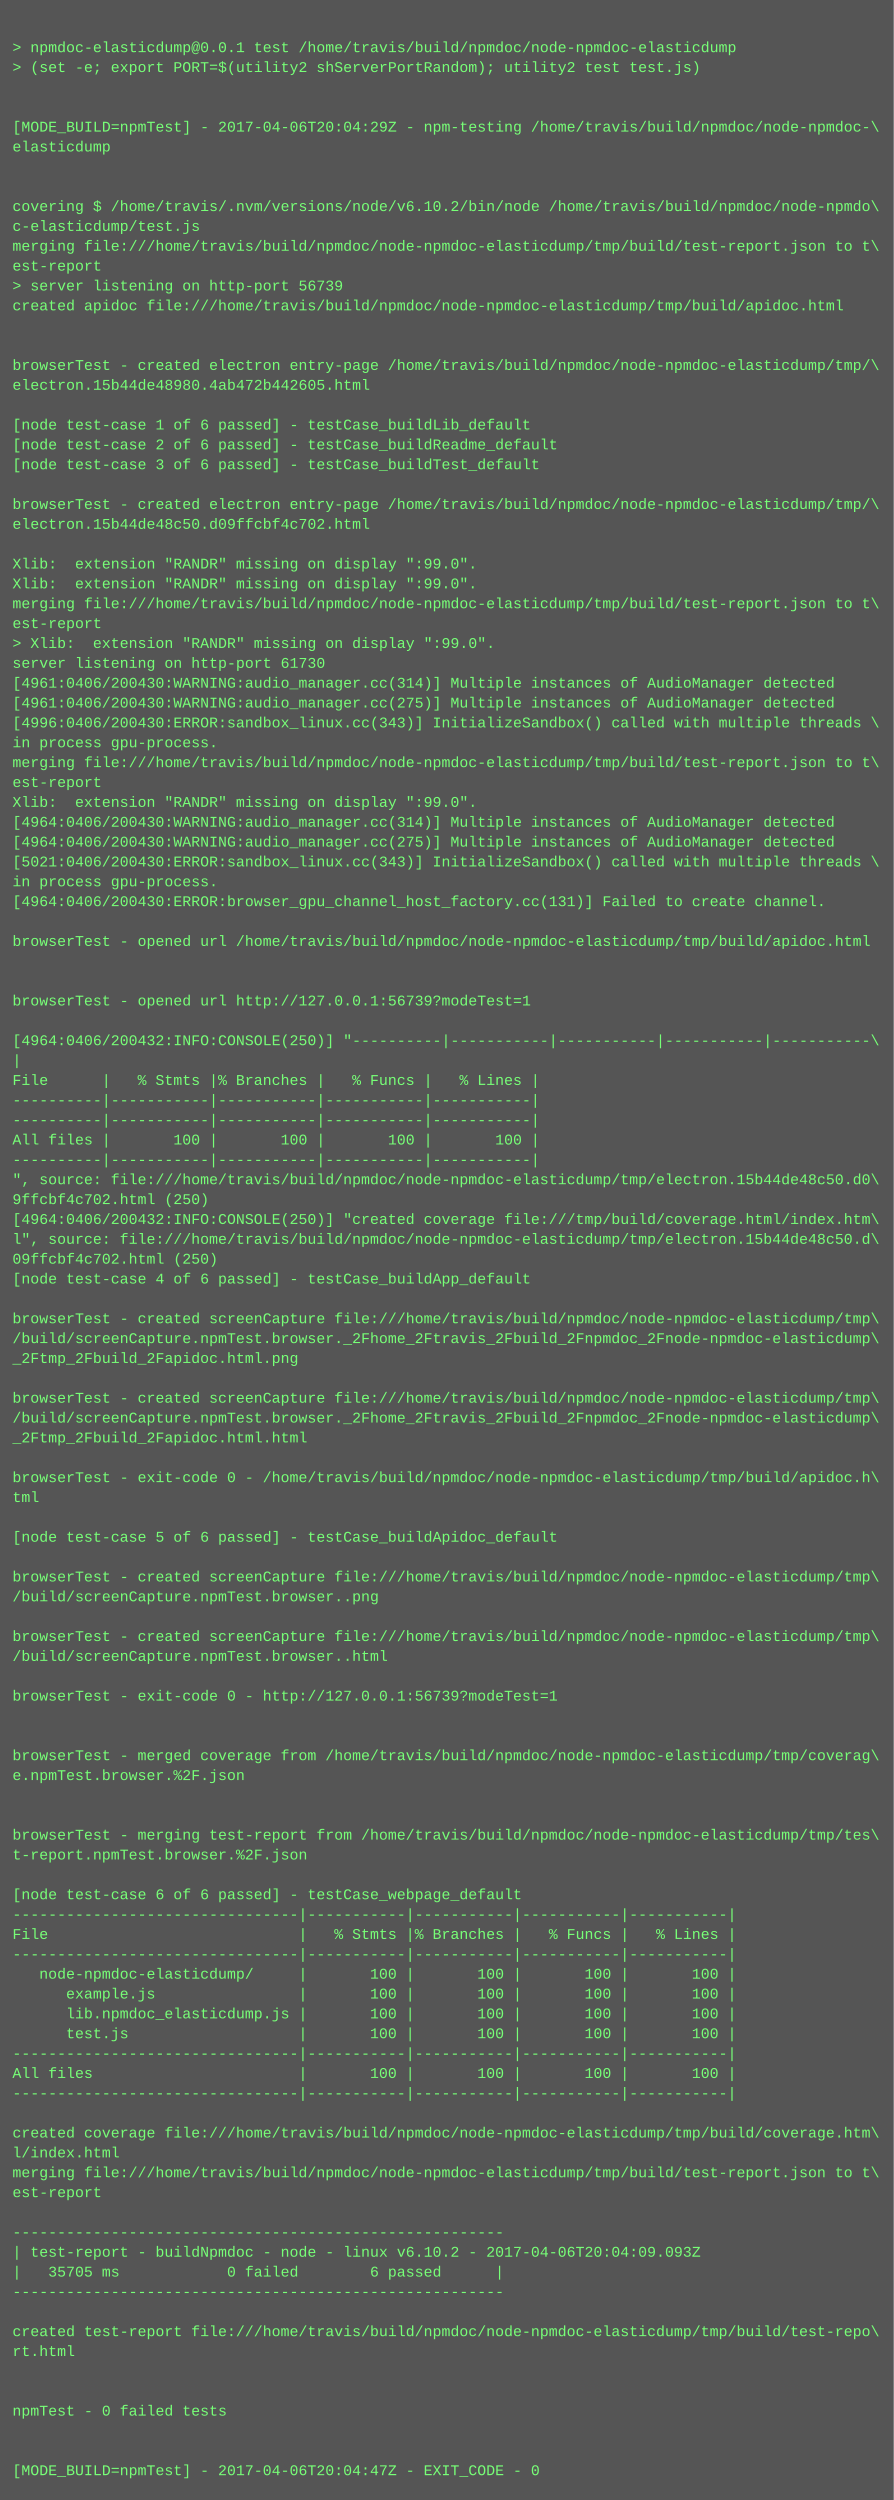
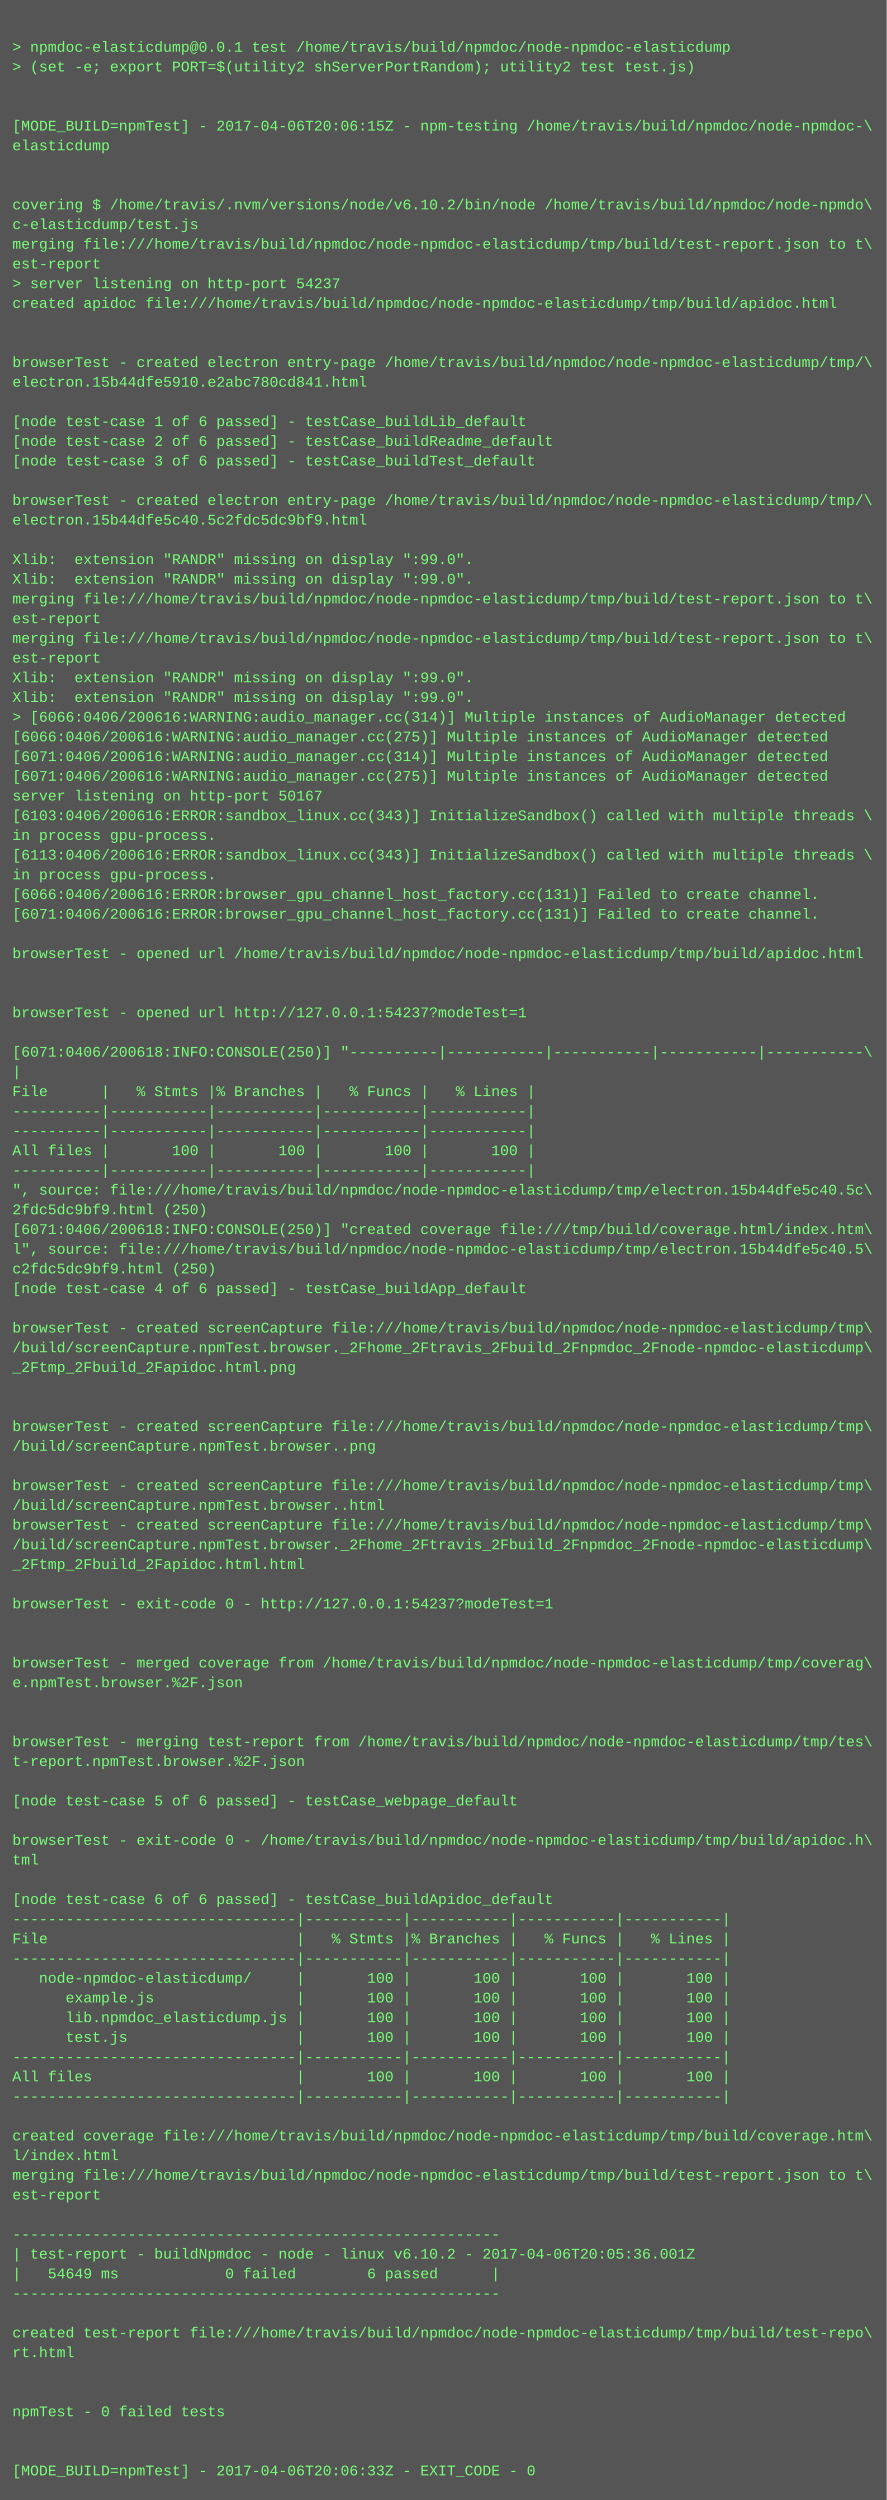
- <svg xmlns="http://www.w3.org/2000/svg" height="2014" width="720">
-   <rect height="2014" fill="#555" width="720" />
+ <svg xmlns="http://www.w3.org/2000/svg" height="2030" width="720">
+   <rect height="2030" fill="#555" width="720" />
  <text fill="#7f7" font-family="Courier New" font-size="12" xml:space="preserve">
    <tspan x="10" y="26" />
    <tspan x="10" y="42">&gt; npmdoc-elasticdump@0.0.1 test /home/travis/build/npmdoc/node-npmdoc-elasticdump</tspan>
    <tspan x="10" y="58">&gt; (set -e; export PORT=$(utility2 shServerPortRandom); utility2 test test.js)</tspan>
    <tspan x="10" y="74" />
    <tspan x="10" y="90" />
-     <tspan x="10" y="106">[MODE_BUILD=npmTest] - 2017-04-06T20:04:29Z - npm-testing /home/travis/build/npmdoc/node-npmdoc-\</tspan>
+     <tspan x="10" y="106">[MODE_BUILD=npmTest] - 2017-04-06T20:06:15Z - npm-testing /home/travis/build/npmdoc/node-npmdoc-\</tspan>
    <tspan x="10" y="122">elasticdump</tspan>
    <tspan x="10" y="138" />
    <tspan x="10" y="154" />
    <tspan x="10" y="170">covering $ /home/travis/.nvm/versions/node/v6.10.2/bin/node /home/travis/build/npmdoc/node-npmdo\</tspan>
    <tspan x="10" y="186">c-elasticdump/test.js</tspan>
    <tspan x="10" y="202">merging file:///home/travis/build/npmdoc/node-npmdoc-elasticdump/tmp/build/test-report.json to t\</tspan>
    <tspan x="10" y="218">est-report</tspan>
-     <tspan x="10" y="234">&gt; server listening on http-port 56739</tspan>
+     <tspan x="10" y="234">&gt; server listening on http-port 54237</tspan>
    <tspan x="10" y="250">created apidoc file:///home/travis/build/npmdoc/node-npmdoc-elasticdump/tmp/build/apidoc.html</tspan>
    <tspan x="10" y="266" />
    <tspan x="10" y="282" />
    <tspan x="10" y="298">browserTest - created electron entry-page /home/travis/build/npmdoc/node-npmdoc-elasticdump/tmp/\</tspan>
-     <tspan x="10" y="314">electron.15b44de48980.4ab472b442605.html</tspan>
+     <tspan x="10" y="314">electron.15b44dfe5910.e2abc780cd841.html</tspan>
    <tspan x="10" y="330" />
    <tspan x="10" y="346">[node test-case 1 of 6 passed] - testCase_buildLib_default</tspan>
    <tspan x="10" y="362">[node test-case 2 of 6 passed] - testCase_buildReadme_default</tspan>
    <tspan x="10" y="378">[node test-case 3 of 6 passed] - testCase_buildTest_default</tspan>
    <tspan x="10" y="394" />
    <tspan x="10" y="410">browserTest - created electron entry-page /home/travis/build/npmdoc/node-npmdoc-elasticdump/tmp/\</tspan>
-     <tspan x="10" y="426">electron.15b44de48c50.d09ffcbf4c702.html</tspan>
+     <tspan x="10" y="426">electron.15b44dfe5c40.5c2fdc5dc9bf9.html</tspan>
    <tspan x="10" y="442" />
    <tspan x="10" y="458">Xlib:  extension "RANDR" missing on display ":99.0".</tspan>
    <tspan x="10" y="474">Xlib:  extension "RANDR" missing on display ":99.0".</tspan>
    <tspan x="10" y="490">merging file:///home/travis/build/npmdoc/node-npmdoc-elasticdump/tmp/build/test-report.json to t\</tspan>
    <tspan x="10" y="506">est-report</tspan>
-     <tspan x="10" y="522">&gt; Xlib:  extension "RANDR" missing on display ":99.0".</tspan>
-     <tspan x="10" y="538">server listening on http-port 61730</tspan>
-     <tspan x="10" y="554">[4961:0406/200430:WARNING:audio_manager.cc(314)] Multiple instances of AudioManager detected</tspan>
-     <tspan x="10" y="570">[4961:0406/200430:WARNING:audio_manager.cc(275)] Multiple instances of AudioManager detected</tspan>
-     <tspan x="10" y="586">[4996:0406/200430:ERROR:sandbox_linux.cc(343)] InitializeSandbox() called with multiple threads \</tspan>
-     <tspan x="10" y="602">in process gpu-process. </tspan>
-     <tspan x="10" y="618">merging file:///home/travis/build/npmdoc/node-npmdoc-elasticdump/tmp/build/test-report.json to t\</tspan>
-     <tspan x="10" y="634">est-report</tspan>
-     <tspan x="10" y="650">Xlib:  extension "RANDR" missing on display ":99.0".</tspan>
-     <tspan x="10" y="666">[4964:0406/200430:WARNING:audio_manager.cc(314)] Multiple instances of AudioManager detected</tspan>
-     <tspan x="10" y="682">[4964:0406/200430:WARNING:audio_manager.cc(275)] Multiple instances of AudioManager detected</tspan>
-     <tspan x="10" y="698">[5021:0406/200430:ERROR:sandbox_linux.cc(343)] InitializeSandbox() called with multiple threads \</tspan>
+     <tspan x="10" y="522">merging file:///home/travis/build/npmdoc/node-npmdoc-elasticdump/tmp/build/test-report.json to t\</tspan>
+     <tspan x="10" y="538">est-report</tspan>
+     <tspan x="10" y="554">Xlib:  extension "RANDR" missing on display ":99.0".</tspan>
+     <tspan x="10" y="570">Xlib:  extension "RANDR" missing on display ":99.0".</tspan>
+     <tspan x="10" y="586">&gt; [6066:0406/200616:WARNING:audio_manager.cc(314)] Multiple instances of AudioManager detected</tspan>
+     <tspan x="10" y="602">[6066:0406/200616:WARNING:audio_manager.cc(275)] Multiple instances of AudioManager detected</tspan>
+     <tspan x="10" y="618">[6071:0406/200616:WARNING:audio_manager.cc(314)] Multiple instances of AudioManager detected</tspan>
+     <tspan x="10" y="634">[6071:0406/200616:WARNING:audio_manager.cc(275)] Multiple instances of AudioManager detected</tspan>
+     <tspan x="10" y="650">server listening on http-port 50167</tspan>
+     <tspan x="10" y="666">[6103:0406/200616:ERROR:sandbox_linux.cc(343)] InitializeSandbox() called with multiple threads \</tspan>
+     <tspan x="10" y="682">in process gpu-process. </tspan>
+     <tspan x="10" y="698">[6113:0406/200616:ERROR:sandbox_linux.cc(343)] InitializeSandbox() called with multiple threads \</tspan>
    <tspan x="10" y="714">in process gpu-process. </tspan>
-     <tspan x="10" y="730">[4964:0406/200430:ERROR:browser_gpu_channel_host_factory.cc(131)] Failed to create channel.</tspan>
-     <tspan x="10" y="746" />
-     <tspan x="10" y="762">browserTest - opened url /home/travis/build/npmdoc/node-npmdoc-elasticdump/tmp/build/apidoc.html</tspan>
-     <tspan x="10" y="778" />
+     <tspan x="10" y="730">[6066:0406/200616:ERROR:browser_gpu_channel_host_factory.cc(131)] Failed to create channel.</tspan>
+     <tspan x="10" y="746">[6071:0406/200616:ERROR:browser_gpu_channel_host_factory.cc(131)] Failed to create channel.</tspan>
+     <tspan x="10" y="762" />
+     <tspan x="10" y="778">browserTest - opened url /home/travis/build/npmdoc/node-npmdoc-elasticdump/tmp/build/apidoc.html</tspan>
    <tspan x="10" y="794" />
-     <tspan x="10" y="810">browserTest - opened url http://127.0.0.1:56739?modeTest=1</tspan>
-     <tspan x="10" y="826" />
-     <tspan x="10" y="842">[4964:0406/200432:INFO:CONSOLE(250)] "----------|-----------|-----------|-----------|-----------\</tspan>
-     <tspan x="10" y="858">|</tspan>
-     <tspan x="10" y="874">File      |   % Stmts |% Branches |   % Funcs |   % Lines |</tspan>
-     <tspan x="10" y="890">----------|-----------|-----------|-----------|-----------|</tspan>
+     <tspan x="10" y="810" />
+     <tspan x="10" y="826">browserTest - opened url http://127.0.0.1:54237?modeTest=1</tspan>
+     <tspan x="10" y="842" />
+     <tspan x="10" y="858">[6071:0406/200618:INFO:CONSOLE(250)] "----------|-----------|-----------|-----------|-----------\</tspan>
+     <tspan x="10" y="874">|</tspan>
+     <tspan x="10" y="890">File      |   % Stmts |% Branches |   % Funcs |   % Lines |</tspan>
    <tspan x="10" y="906">----------|-----------|-----------|-----------|-----------|</tspan>
-     <tspan x="10" y="922">All files |       100 |       100 |       100 |       100 |</tspan>
-     <tspan x="10" y="938">----------|-----------|-----------|-----------|-----------|</tspan>
-     <tspan x="10" y="954">", source: file:///home/travis/build/npmdoc/node-npmdoc-elasticdump/tmp/electron.15b44de48c50.d0\</tspan>
-     <tspan x="10" y="970">9ffcbf4c702.html (250)</tspan>
-     <tspan x="10" y="986">[4964:0406/200432:INFO:CONSOLE(250)] "created coverage file:///tmp/build/coverage.html/index.htm\</tspan>
-     <tspan x="10" y="1002">l", source: file:///home/travis/build/npmdoc/node-npmdoc-elasticdump/tmp/electron.15b44de48c50.d\</tspan>
-     <tspan x="10" y="1018">09ffcbf4c702.html (250)</tspan>
-     <tspan x="10" y="1034">[node test-case 4 of 6 passed] - testCase_buildApp_default</tspan>
-     <tspan x="10" y="1050" />
-     <tspan x="10" y="1066">browserTest - created screenCapture file:///home/travis/build/npmdoc/node-npmdoc-elasticdump/tmp\</tspan>
-     <tspan x="10" y="1082">/build/screenCapture.npmTest.browser._2Fhome_2Ftravis_2Fbuild_2Fnpmdoc_2Fnode-npmdoc-elasticdump\</tspan>
-     <tspan x="10" y="1098">_2Ftmp_2Fbuild_2Fapidoc.html.png</tspan>
-     <tspan x="10" y="1114" />
-     <tspan x="10" y="1130">browserTest - created screenCapture file:///home/travis/build/npmdoc/node-npmdoc-elasticdump/tmp\</tspan>
-     <tspan x="10" y="1146">/build/screenCapture.npmTest.browser._2Fhome_2Ftravis_2Fbuild_2Fnpmdoc_2Fnode-npmdoc-elasticdump\</tspan>
-     <tspan x="10" y="1162">_2Ftmp_2Fbuild_2Fapidoc.html.html</tspan>
-     <tspan x="10" y="1178" />
-     <tspan x="10" y="1194">browserTest - exit-code 0 - /home/travis/build/npmdoc/node-npmdoc-elasticdump/tmp/build/apidoc.h\</tspan>
-     <tspan x="10" y="1210">tml</tspan>
-     <tspan x="10" y="1226" />
-     <tspan x="10" y="1242">[node test-case 5 of 6 passed] - testCase_buildApidoc_default</tspan>
-     <tspan x="10" y="1258" />
-     <tspan x="10" y="1274">browserTest - created screenCapture file:///home/travis/build/npmdoc/node-npmdoc-elasticdump/tmp\</tspan>
-     <tspan x="10" y="1290">/build/screenCapture.npmTest.browser..png</tspan>
-     <tspan x="10" y="1306" />
-     <tspan x="10" y="1322">browserTest - created screenCapture file:///home/travis/build/npmdoc/node-npmdoc-elasticdump/tmp\</tspan>
-     <tspan x="10" y="1338">/build/screenCapture.npmTest.browser..html</tspan>
-     <tspan x="10" y="1354" />
-     <tspan x="10" y="1370">browserTest - exit-code 0 - http://127.0.0.1:56739?modeTest=1</tspan>
+     <tspan x="10" y="922">----------|-----------|-----------|-----------|-----------|</tspan>
+     <tspan x="10" y="938">All files |       100 |       100 |       100 |       100 |</tspan>
+     <tspan x="10" y="954">----------|-----------|-----------|-----------|-----------|</tspan>
+     <tspan x="10" y="970">", source: file:///home/travis/build/npmdoc/node-npmdoc-elasticdump/tmp/electron.15b44dfe5c40.5c\</tspan>
+     <tspan x="10" y="986">2fdc5dc9bf9.html (250)</tspan>
+     <tspan x="10" y="1002">[6071:0406/200618:INFO:CONSOLE(250)] "created coverage file:///tmp/build/coverage.html/index.htm\</tspan>
+     <tspan x="10" y="1018">l", source: file:///home/travis/build/npmdoc/node-npmdoc-elasticdump/tmp/electron.15b44dfe5c40.5\</tspan>
+     <tspan x="10" y="1034">c2fdc5dc9bf9.html (250)</tspan>
+     <tspan x="10" y="1050">[node test-case 4 of 6 passed] - testCase_buildApp_default</tspan>
+     <tspan x="10" y="1066" />
+     <tspan x="10" y="1082">browserTest - created screenCapture file:///home/travis/build/npmdoc/node-npmdoc-elasticdump/tmp\</tspan>
+     <tspan x="10" y="1098">/build/screenCapture.npmTest.browser._2Fhome_2Ftravis_2Fbuild_2Fnpmdoc_2Fnode-npmdoc-elasticdump\</tspan>
+     <tspan x="10" y="1114">_2Ftmp_2Fbuild_2Fapidoc.html.png</tspan>
+     <tspan x="10" y="1130" />
+     <tspan x="10" y="1146" />
+     <tspan x="10" y="1162">browserTest - created screenCapture file:///home/travis/build/npmdoc/node-npmdoc-elasticdump/tmp\</tspan>
+     <tspan x="10" y="1178">/build/screenCapture.npmTest.browser..png</tspan>
+     <tspan x="10" y="1194" />
+     <tspan x="10" y="1210">browserTest - created screenCapture file:///home/travis/build/npmdoc/node-npmdoc-elasticdump/tmp\</tspan>
+     <tspan x="10" y="1226">/build/screenCapture.npmTest.browser..html</tspan>
+     <tspan x="10" y="1242">browserTest - created screenCapture file:///home/travis/build/npmdoc/node-npmdoc-elasticdump/tmp\</tspan>
+     <tspan x="10" y="1258">/build/screenCapture.npmTest.browser._2Fhome_2Ftravis_2Fbuild_2Fnpmdoc_2Fnode-npmdoc-elasticdump\</tspan>
+     <tspan x="10" y="1274">_2Ftmp_2Fbuild_2Fapidoc.html.html</tspan>
+     <tspan x="10" y="1290" />
+     <tspan x="10" y="1306">browserTest - exit-code 0 - http://127.0.0.1:54237?modeTest=1</tspan>
+     <tspan x="10" y="1322" />
+     <tspan x="10" y="1338" />
+     <tspan x="10" y="1354">browserTest - merged coverage from /home/travis/build/npmdoc/node-npmdoc-elasticdump/tmp/coverag\</tspan>
+     <tspan x="10" y="1370">e.npmTest.browser.%2F.json</tspan>
    <tspan x="10" y="1386" />
    <tspan x="10" y="1402" />
-     <tspan x="10" y="1418">browserTest - merged coverage from /home/travis/build/npmdoc/node-npmdoc-elasticdump/tmp/coverag\</tspan>
-     <tspan x="10" y="1434">e.npmTest.browser.%2F.json</tspan>
+     <tspan x="10" y="1418">browserTest - merging test-report from /home/travis/build/npmdoc/node-npmdoc-elasticdump/tmp/tes\</tspan>
+     <tspan x="10" y="1434">t-report.npmTest.browser.%2F.json</tspan>
    <tspan x="10" y="1450" />
-     <tspan x="10" y="1466" />
-     <tspan x="10" y="1482">browserTest - merging test-report from /home/travis/build/npmdoc/node-npmdoc-elasticdump/tmp/tes\</tspan>
-     <tspan x="10" y="1498">t-report.npmTest.browser.%2F.json</tspan>
-     <tspan x="10" y="1514" />
-     <tspan x="10" y="1530">[node test-case 6 of 6 passed] - testCase_webpage_default</tspan>
-     <tspan x="10" y="1546">--------------------------------|-----------|-----------|-----------|-----------|</tspan>
-     <tspan x="10" y="1562">File                            |   % Stmts |% Branches |   % Funcs |   % Lines |</tspan>
-     <tspan x="10" y="1578">--------------------------------|-----------|-----------|-----------|-----------|</tspan>
-     <tspan x="10" y="1594">   node-npmdoc-elasticdump/     |       100 |       100 |       100 |       100 |</tspan>
-     <tspan x="10" y="1610">      example.js                |       100 |       100 |       100 |       100 |</tspan>
-     <tspan x="10" y="1626">      lib.npmdoc_elasticdump.js |       100 |       100 |       100 |       100 |</tspan>
-     <tspan x="10" y="1642">      test.js                   |       100 |       100 |       100 |       100 |</tspan>
-     <tspan x="10" y="1658">--------------------------------|-----------|-----------|-----------|-----------|</tspan>
-     <tspan x="10" y="1674">All files                       |       100 |       100 |       100 |       100 |</tspan>
-     <tspan x="10" y="1690">--------------------------------|-----------|-----------|-----------|-----------|</tspan>
-     <tspan x="10" y="1706" />
-     <tspan x="10" y="1722">created coverage file:///home/travis/build/npmdoc/node-npmdoc-elasticdump/tmp/build/coverage.htm\</tspan>
-     <tspan x="10" y="1738">l/index.html</tspan>
-     <tspan x="10" y="1754">merging file:///home/travis/build/npmdoc/node-npmdoc-elasticdump/tmp/build/test-report.json to t\</tspan>
-     <tspan x="10" y="1770">est-report</tspan>
-     <tspan x="10" y="1786" />
-     <tspan x="10" y="1802">-------------------------------------------------------</tspan>
-     <tspan x="10" y="1818">| test-report - buildNpmdoc - node - linux v6.10.2 - 2017-04-06T20:04:09.093Z</tspan>
-     <tspan x="10" y="1834">|   35705 ms            0 failed        6 passed      |</tspan>
-     <tspan x="10" y="1850">-------------------------------------------------------</tspan>
-     <tspan x="10" y="1866" />
-     <tspan x="10" y="1882">created test-report file:///home/travis/build/npmdoc/node-npmdoc-elasticdump/tmp/build/test-repo\</tspan>
-     <tspan x="10" y="1898">rt.html</tspan>
-     <tspan x="10" y="1914" />
+     <tspan x="10" y="1466">[node test-case 5 of 6 passed] - testCase_webpage_default</tspan>
+     <tspan x="10" y="1482" />
+     <tspan x="10" y="1498">browserTest - exit-code 0 - /home/travis/build/npmdoc/node-npmdoc-elasticdump/tmp/build/apidoc.h\</tspan>
+     <tspan x="10" y="1514">tml</tspan>
+     <tspan x="10" y="1530" />
+     <tspan x="10" y="1546">[node test-case 6 of 6 passed] - testCase_buildApidoc_default</tspan>
+     <tspan x="10" y="1562">--------------------------------|-----------|-----------|-----------|-----------|</tspan>
+     <tspan x="10" y="1578">File                            |   % Stmts |% Branches |   % Funcs |   % Lines |</tspan>
+     <tspan x="10" y="1594">--------------------------------|-----------|-----------|-----------|-----------|</tspan>
+     <tspan x="10" y="1610">   node-npmdoc-elasticdump/     |       100 |       100 |       100 |       100 |</tspan>
+     <tspan x="10" y="1626">      example.js                |       100 |       100 |       100 |       100 |</tspan>
+     <tspan x="10" y="1642">      lib.npmdoc_elasticdump.js |       100 |       100 |       100 |       100 |</tspan>
+     <tspan x="10" y="1658">      test.js                   |       100 |       100 |       100 |       100 |</tspan>
+     <tspan x="10" y="1674">--------------------------------|-----------|-----------|-----------|-----------|</tspan>
+     <tspan x="10" y="1690">All files                       |       100 |       100 |       100 |       100 |</tspan>
+     <tspan x="10" y="1706">--------------------------------|-----------|-----------|-----------|-----------|</tspan>
+     <tspan x="10" y="1722" />
+     <tspan x="10" y="1738">created coverage file:///home/travis/build/npmdoc/node-npmdoc-elasticdump/tmp/build/coverage.htm\</tspan>
+     <tspan x="10" y="1754">l/index.html</tspan>
+     <tspan x="10" y="1770">merging file:///home/travis/build/npmdoc/node-npmdoc-elasticdump/tmp/build/test-report.json to t\</tspan>
+     <tspan x="10" y="1786">est-report</tspan>
+     <tspan x="10" y="1802" />
+     <tspan x="10" y="1818">-------------------------------------------------------</tspan>
+     <tspan x="10" y="1834">| test-report - buildNpmdoc - node - linux v6.10.2 - 2017-04-06T20:05:36.001Z</tspan>
+     <tspan x="10" y="1850">|   54649 ms            0 failed        6 passed      |</tspan>
+     <tspan x="10" y="1866">-------------------------------------------------------</tspan>
+     <tspan x="10" y="1882" />
+     <tspan x="10" y="1898">created test-report file:///home/travis/build/npmdoc/node-npmdoc-elasticdump/tmp/build/test-repo\</tspan>
+     <tspan x="10" y="1914">rt.html</tspan>
    <tspan x="10" y="1930" />
-     <tspan x="10" y="1946">npmTest - 0 failed tests</tspan>
-     <tspan x="10" y="1962" />
+     <tspan x="10" y="1946" />
+     <tspan x="10" y="1962">npmTest - 0 failed tests</tspan>
    <tspan x="10" y="1978" />
-     <tspan x="10" y="1994">[MODE_BUILD=npmTest] - 2017-04-06T20:04:47Z - EXIT_CODE - 0</tspan>
+     <tspan x="10" y="1994" />
+     <tspan x="10" y="2010">[MODE_BUILD=npmTest] - 2017-04-06T20:06:33Z - EXIT_CODE - 0</tspan>
  </text>
</svg>
